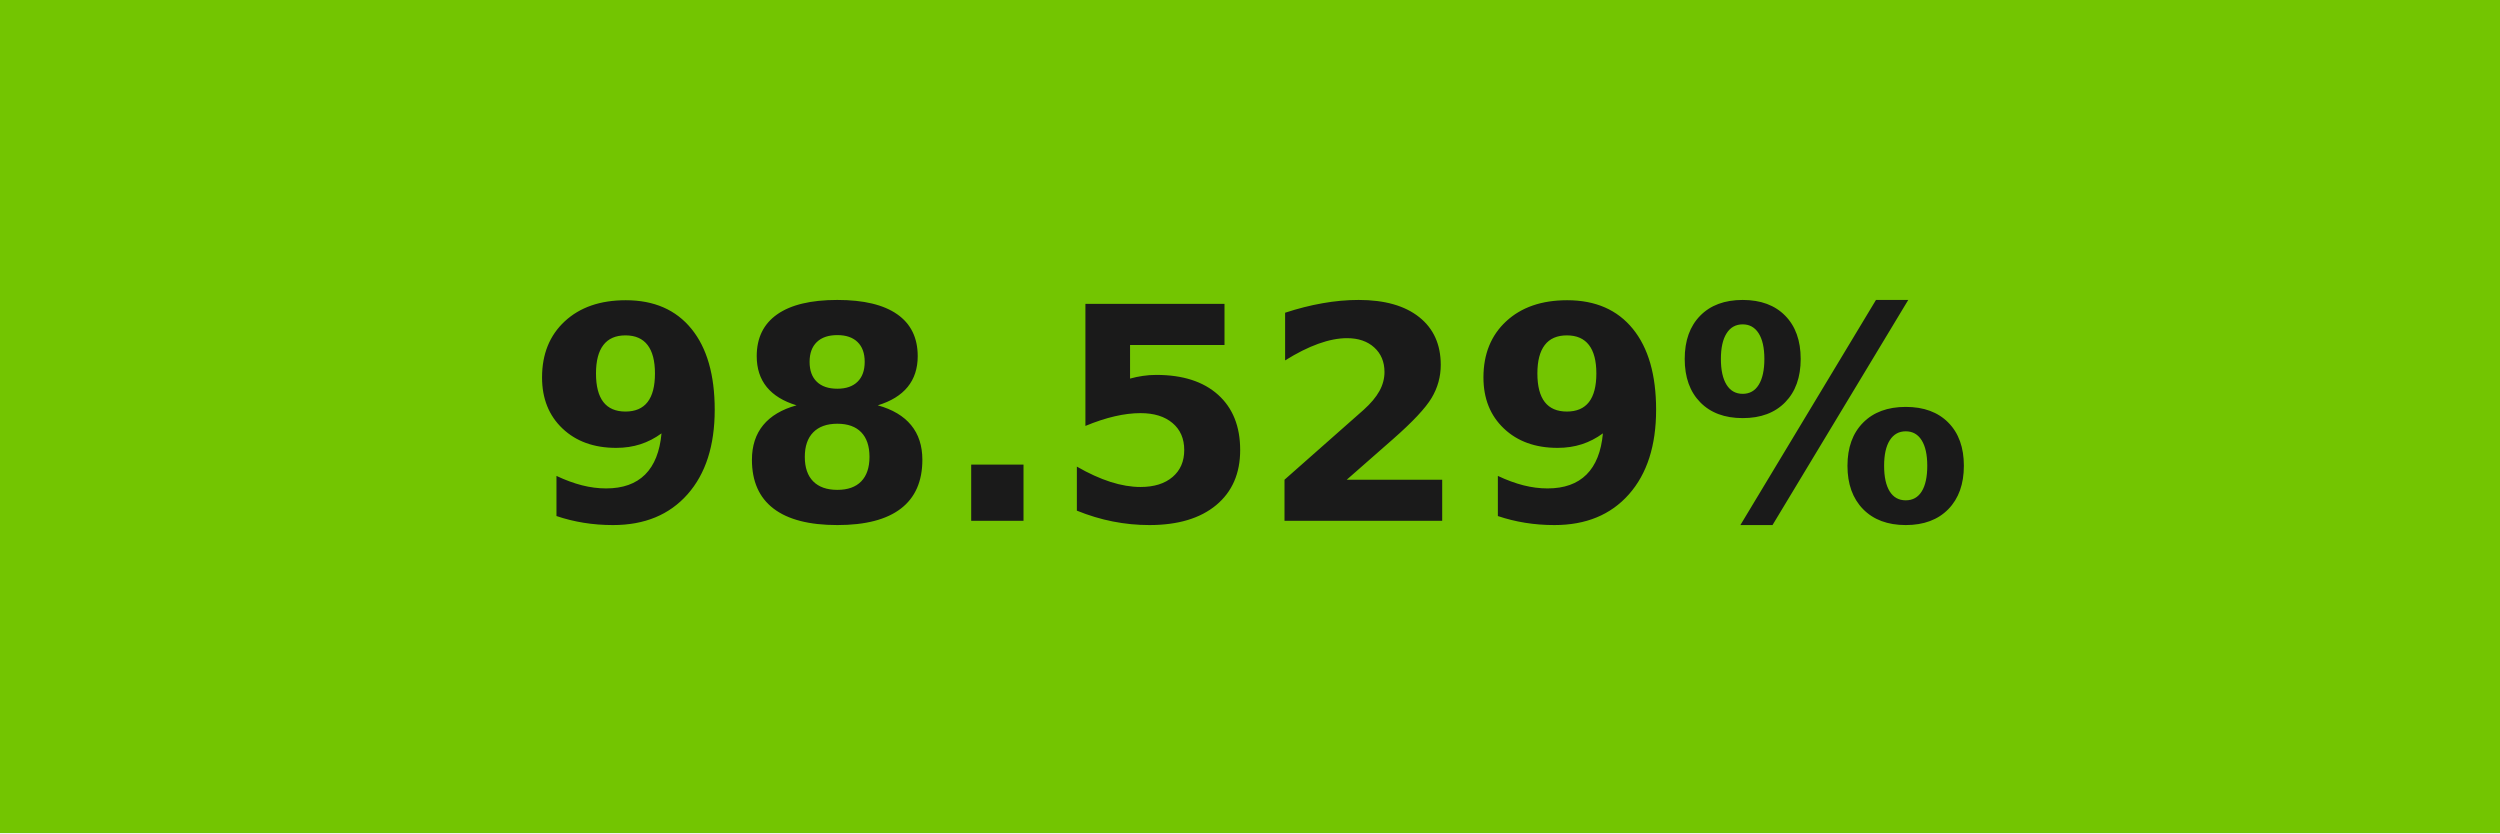
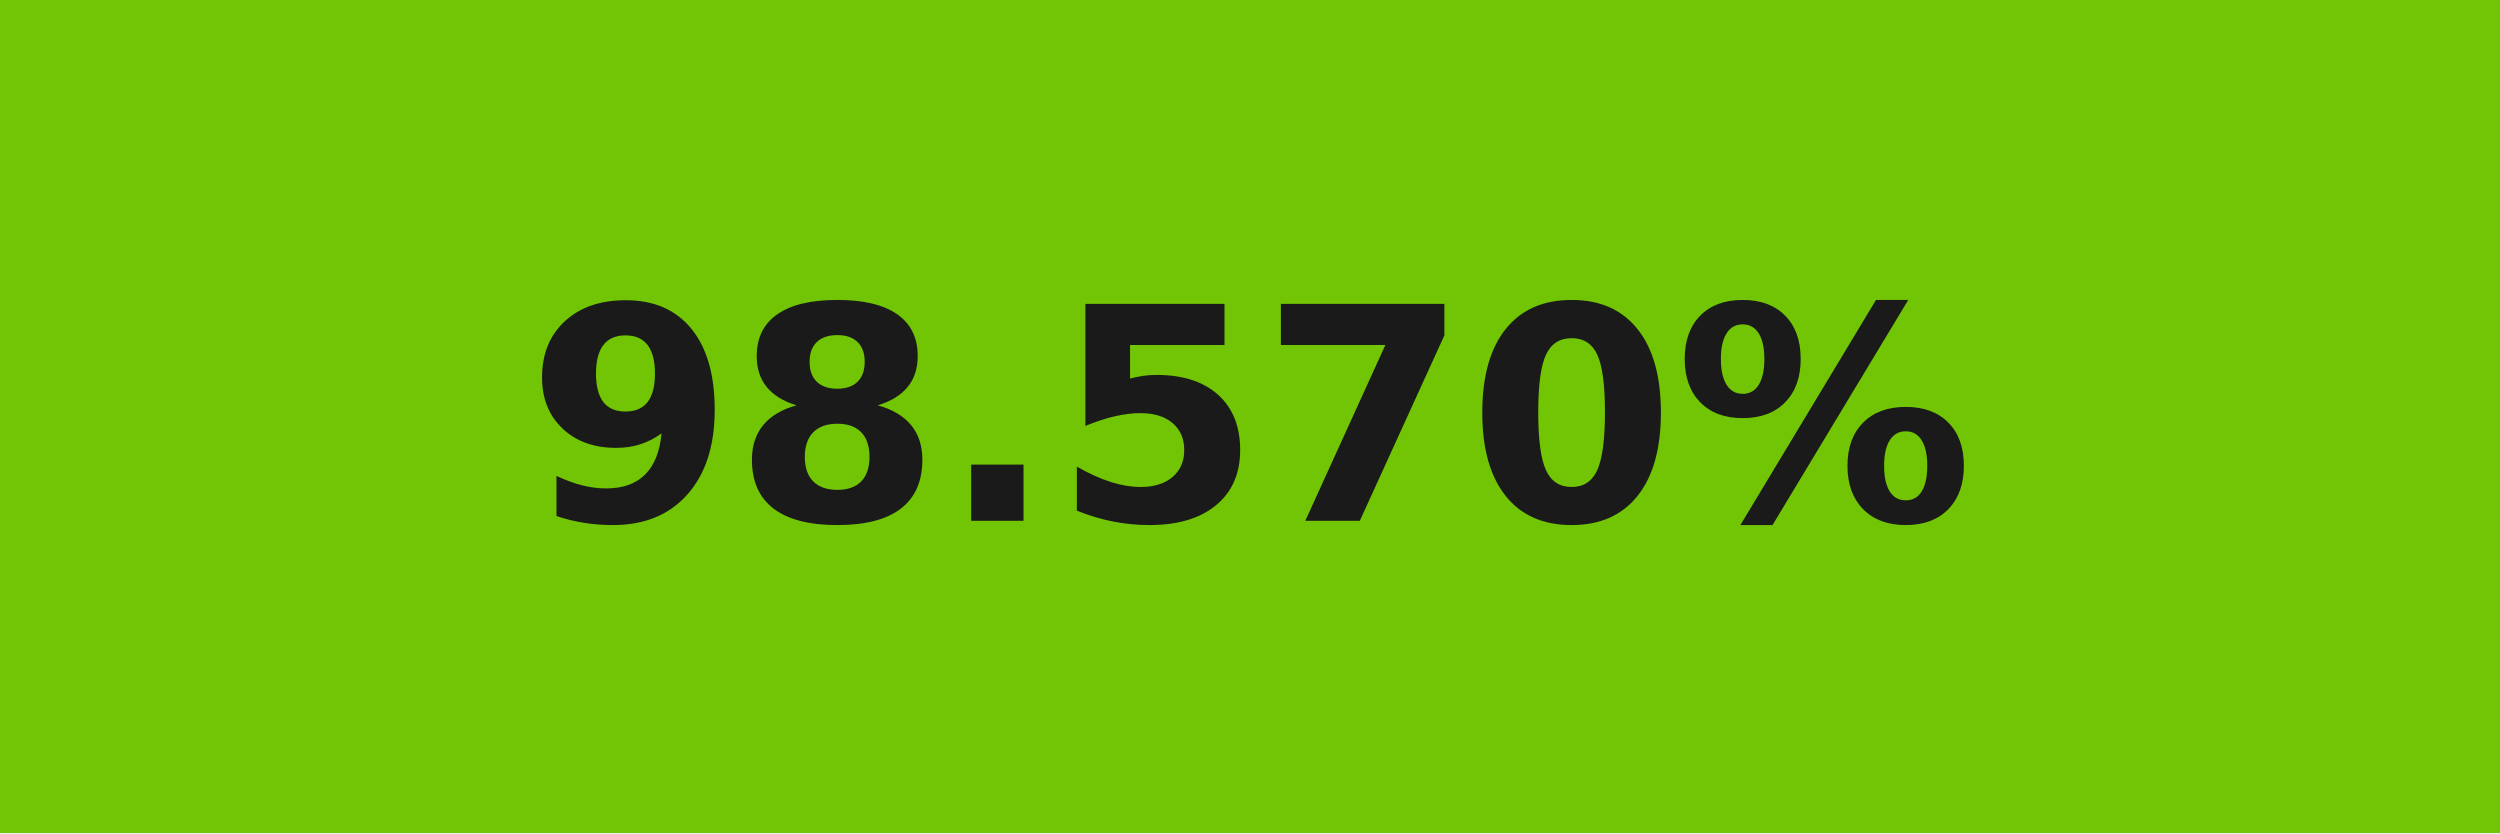
- <svg xmlns="http://www.w3.org/2000/svg" width="84" height="28" role="img" aria-label="98.529%">
+ <svg xmlns="http://www.w3.org/2000/svg" width="84" height="28" role="img" aria-label="98.570%">
  <g shape-rendering="crispEdges">
-     <rect width="84" height="28" fill="#73c501" />
+     <rect width="84" height="28" fill="#72c504" />
  </g>
  <g fill="#fff" text-anchor="middle" font-family="Verdana,Geneva,DejaVu Sans,sans-serif" text-rendering="geometricPrecision" font-size="100">
-     <text transform="scale(.1)" x="420" y="175" textLength="597.5" fill="#1a1a1a" font-weight="bold">98.529%</text>
+     <text transform="scale(.1)" x="420" y="175" textLength="597.5" fill="#1a1a1a" font-weight="bold">98.570%</text>
  </g>
</svg>
